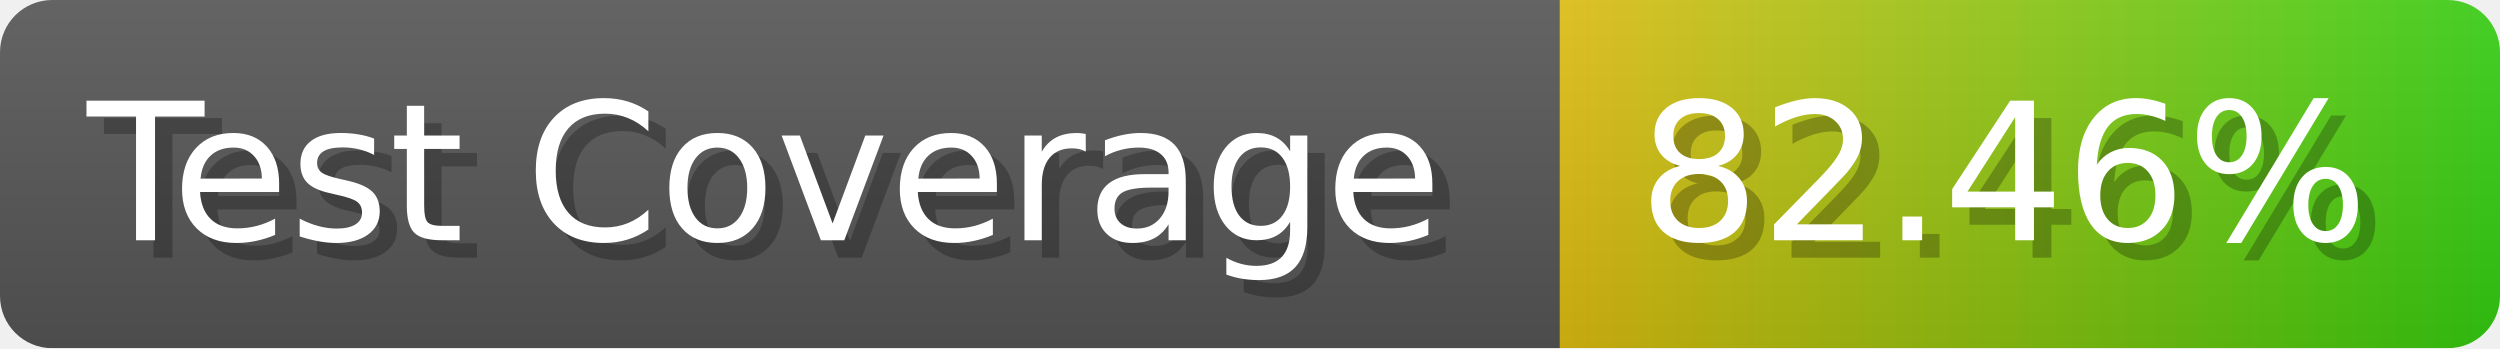
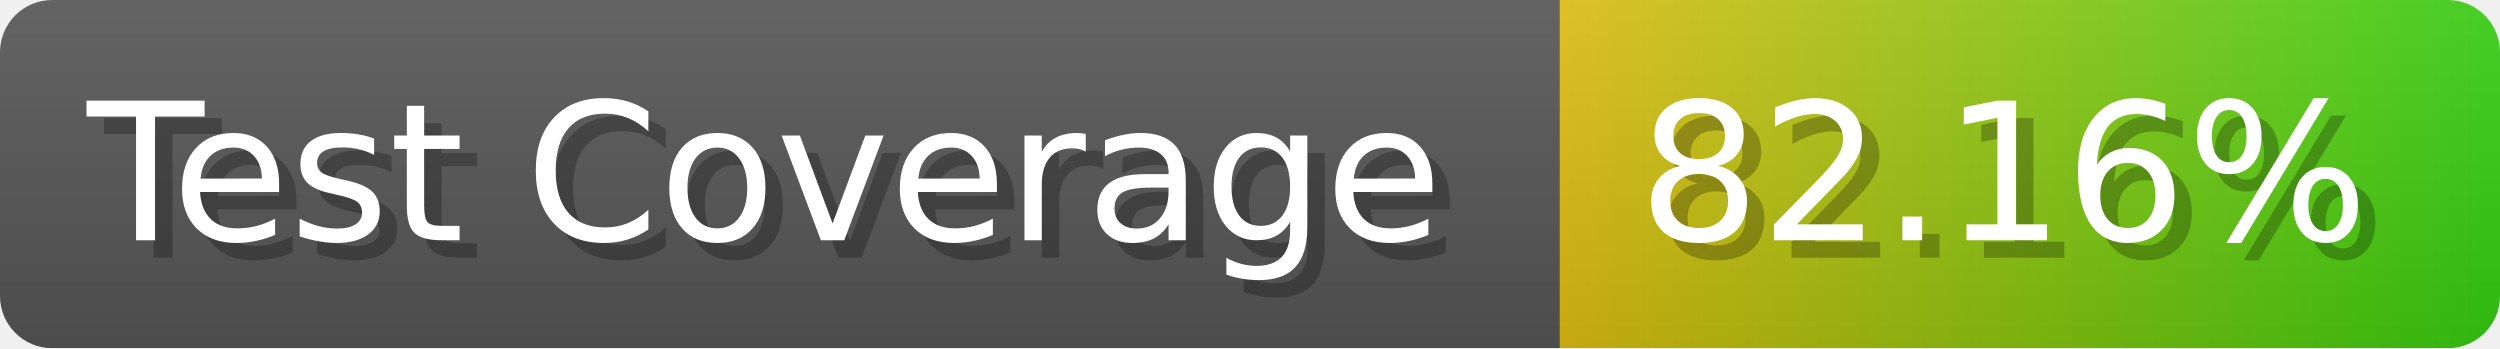
- <svg xmlns="http://www.w3.org/2000/svg" width="143.6" height="20" viewBox="0 0 1436 200" role="img" aria-label="Test Coverage: 82.46%">
+ <svg xmlns="http://www.w3.org/2000/svg" width="143.6" height="20" viewBox="0 0 1436 200" role="img" aria-label="Test Coverage: 82.16%">
  <linearGradient id="a" x2="0" y2="100%">
    <stop offset="0" stop-opacity=".1" stop-color="#EEE" />
    <stop offset="1" stop-opacity=".1" />
  </linearGradient>
  <mask id="m">
    <rect width="1436" height="200" rx="30" fill="#FFF" />
  </mask>
  <g mask="url(#m)">
    <rect width="896" height="200" fill="#555" />
    <rect width="540" height="200" fill="url(#x)" x="896" />
    <rect width="1436" height="200" fill="url(#a)" />
  </g>
  <g aria-hidden="true" fill="#fff" text-anchor="start" font-family="Verdana,DejaVu Sans,sans-serif" font-size="110">
    <text x="60" y="148" textLength="796" fill="#000" opacity="0.25">Test Coverage</text>
    <text x="50" y="138" textLength="796">Test Coverage</text>
-     <text x="951" y="148" textLength="440" fill="#000" opacity="0.25">82.46%</text>
-     <text x="941" y="138" textLength="440">82.46%</text>
+     <text x="951" y="148" textLength="440" fill="#000" opacity="0.25">82.16%</text>
+     <text x="941" y="138" textLength="440">82.16%</text>
  </g>
  <linearGradient id="x" x1="0%" y1="0%" x2="100%" y2="0%">
    <stop offset="0%" style="stop-color:#DB1" />
    <stop offset="100%" style="stop-color:#3C1" />
  </linearGradient>
</svg>
